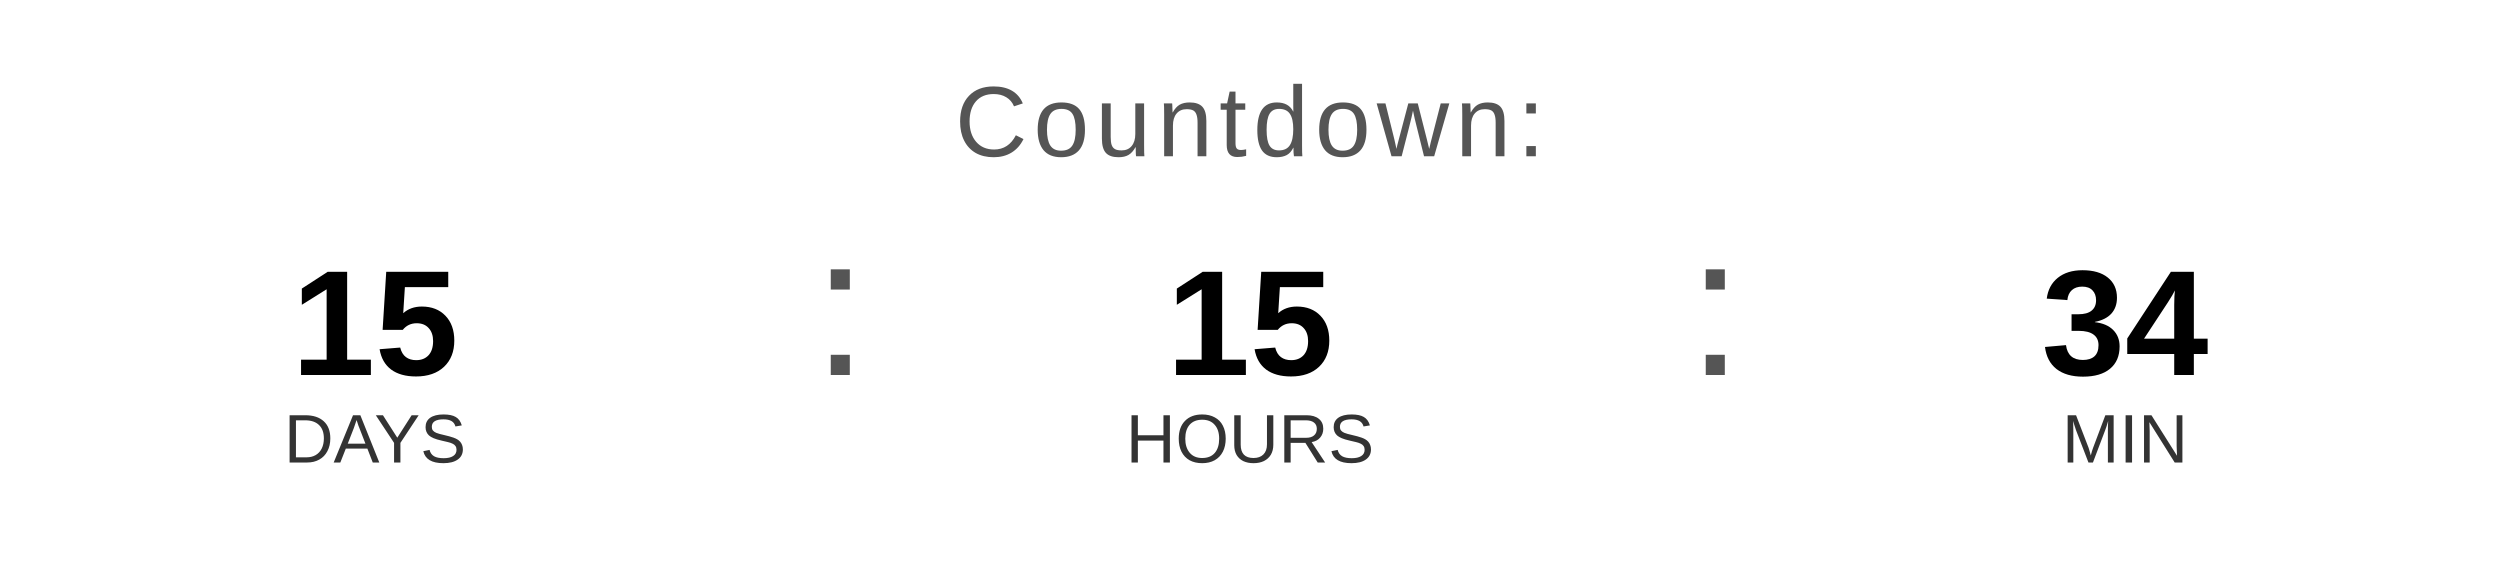
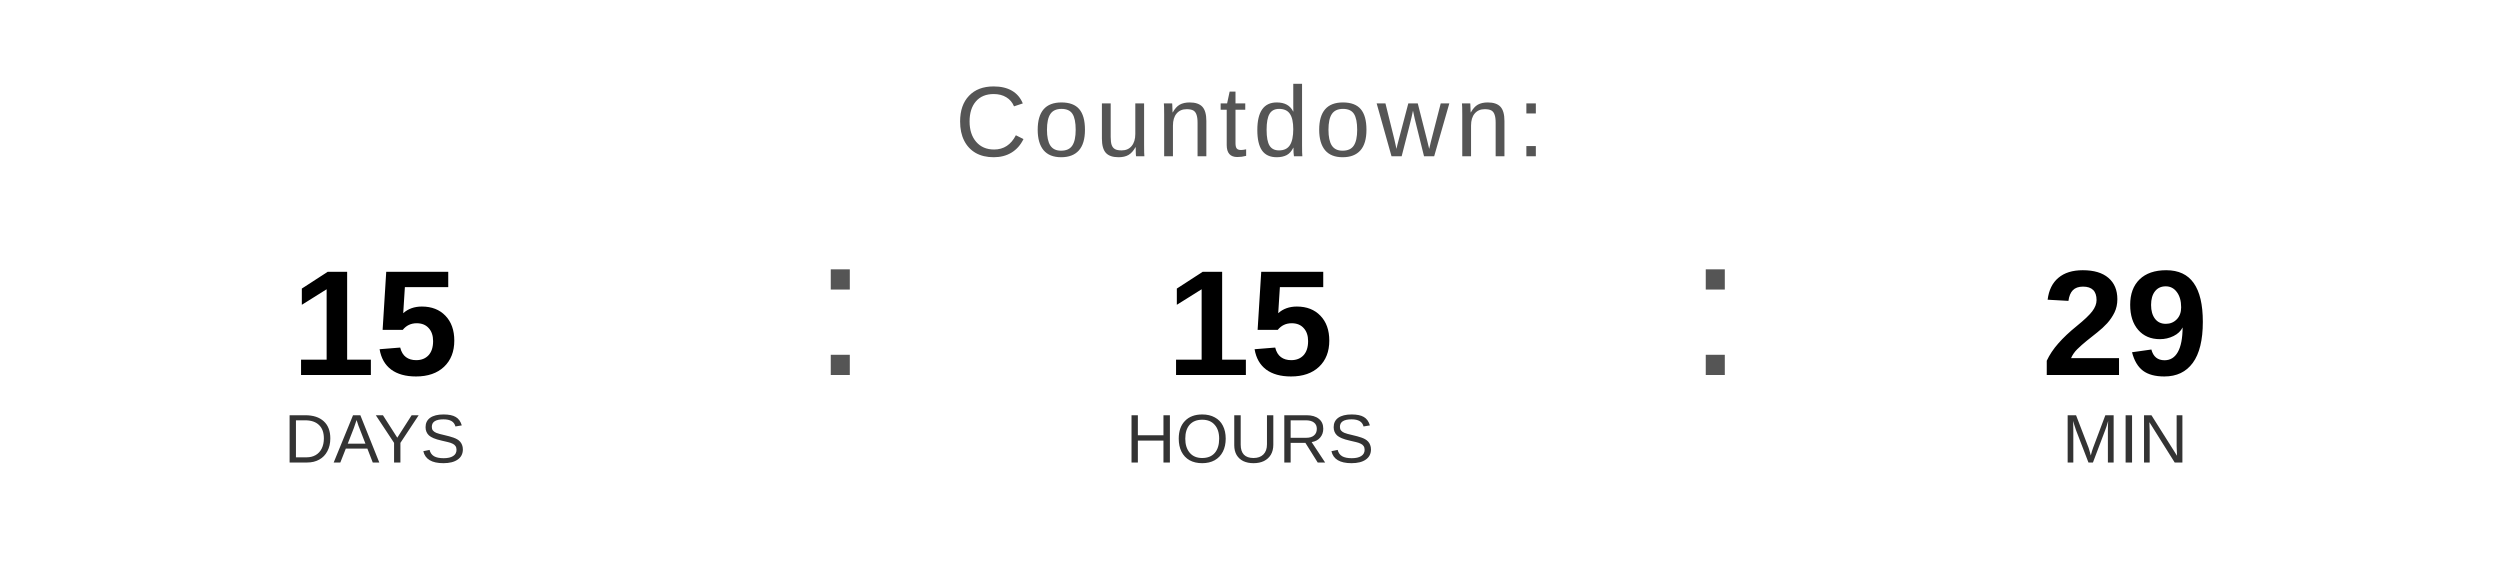
<svg xmlns="http://www.w3.org/2000/svg" width="400" height="90" viewBox="0 0 400 90">
  <text x="200" y="25" font-family="Arial, Helvetica, sans-serif" font-size="16" fill="#555555" text-anchor="middle" letter-spacing="1">
    Countdown:
  </text>
  <text x="60" y="60" font-family="Arial, Helvetica, sans-serif" font-size="24" font-weight="bold" fill="#000000" text-anchor="middle">15</text>
  <text x="60" y="74" font-family="Arial, Helvetica, sans-serif" font-size="11" fill="#333333" text-anchor="middle">DAYS</text>
  <text x="130" y="60" font-family="Arial, sans-serif" font-size="32" fill="#555555">:</text>
  <text x="200" y="60" font-family="Arial, Helvetica, sans-serif" font-size="24" font-weight="bold" fill="#000000" text-anchor="middle">15</text>
  <text x="200" y="74" font-family="Arial, Helvetica, sans-serif" font-size="11" fill="#333333" text-anchor="middle">HOURS</text>
  <text x="270" y="60" font-family="Arial, sans-serif" font-size="32" fill="#555555">:</text>
-   <text x="340" y="60" font-family="Arial, Helvetica, sans-serif" font-size="24" font-weight="bold" fill="#000000" text-anchor="middle">34</text>
+   <text x="340" y="60" font-family="Arial, Helvetica, sans-serif" font-size="24" font-weight="bold" fill="#000000" text-anchor="middle">29</text>
  <text x="340" y="74" font-family="Arial, Helvetica, sans-serif" font-size="11" fill="#333333" text-anchor="middle">MIN</text>
</svg>
